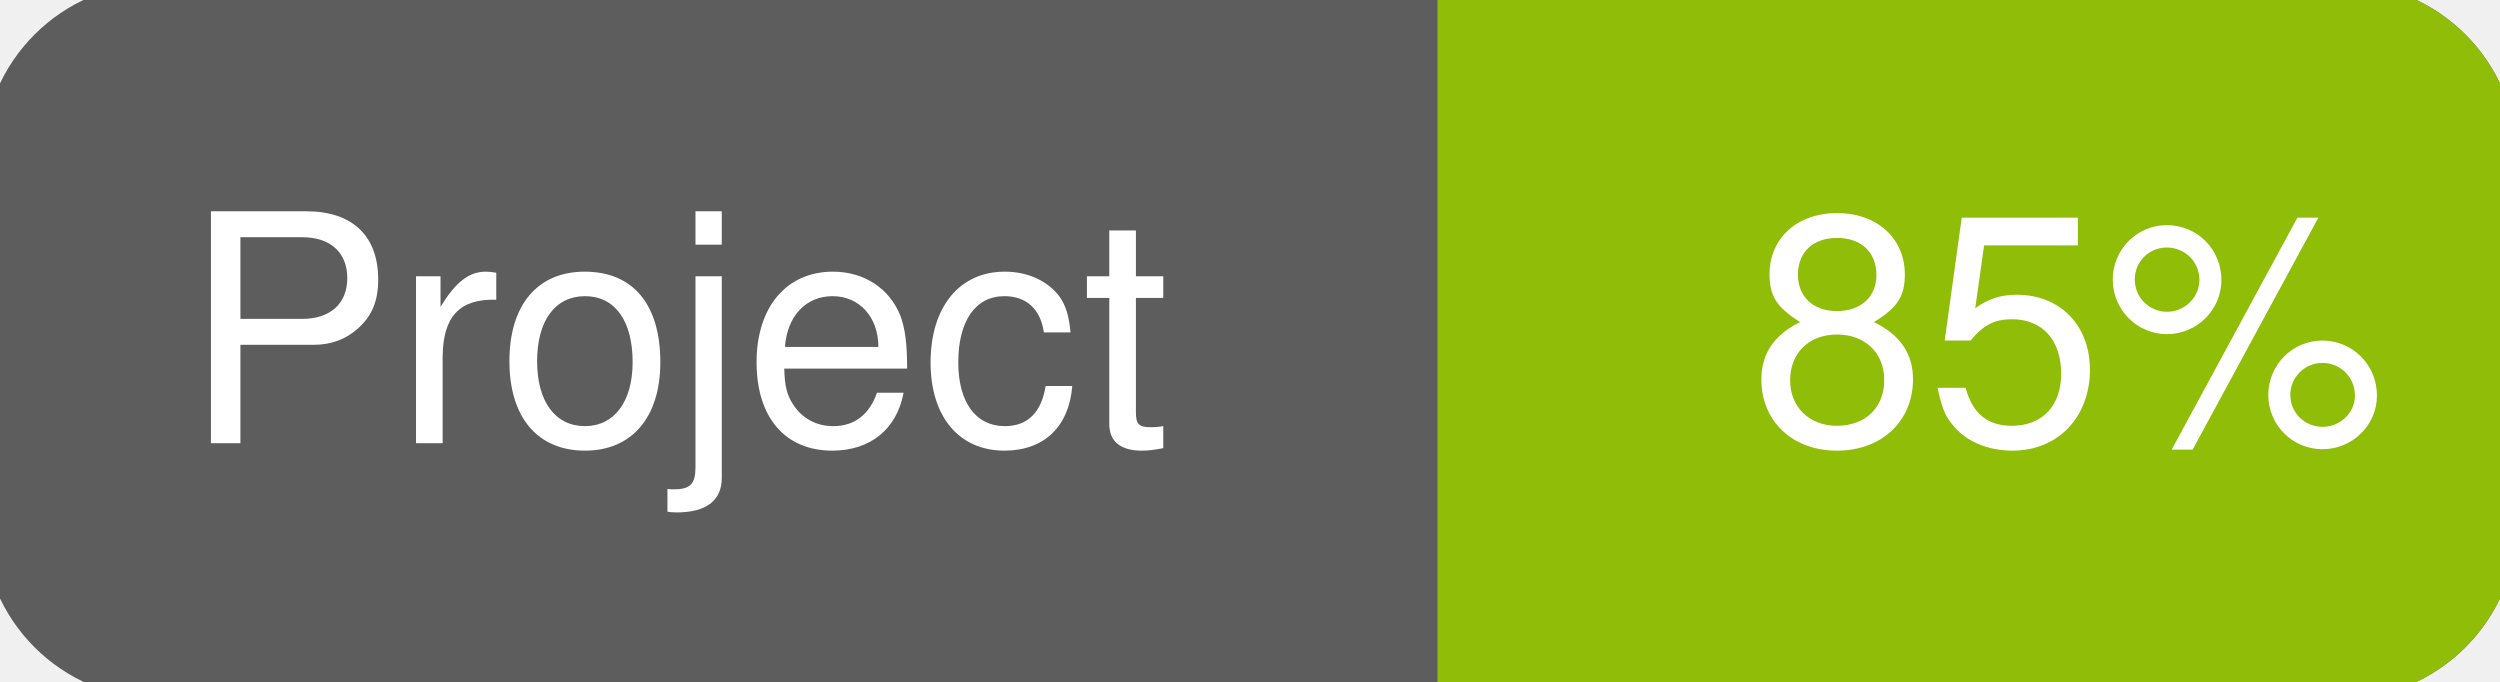
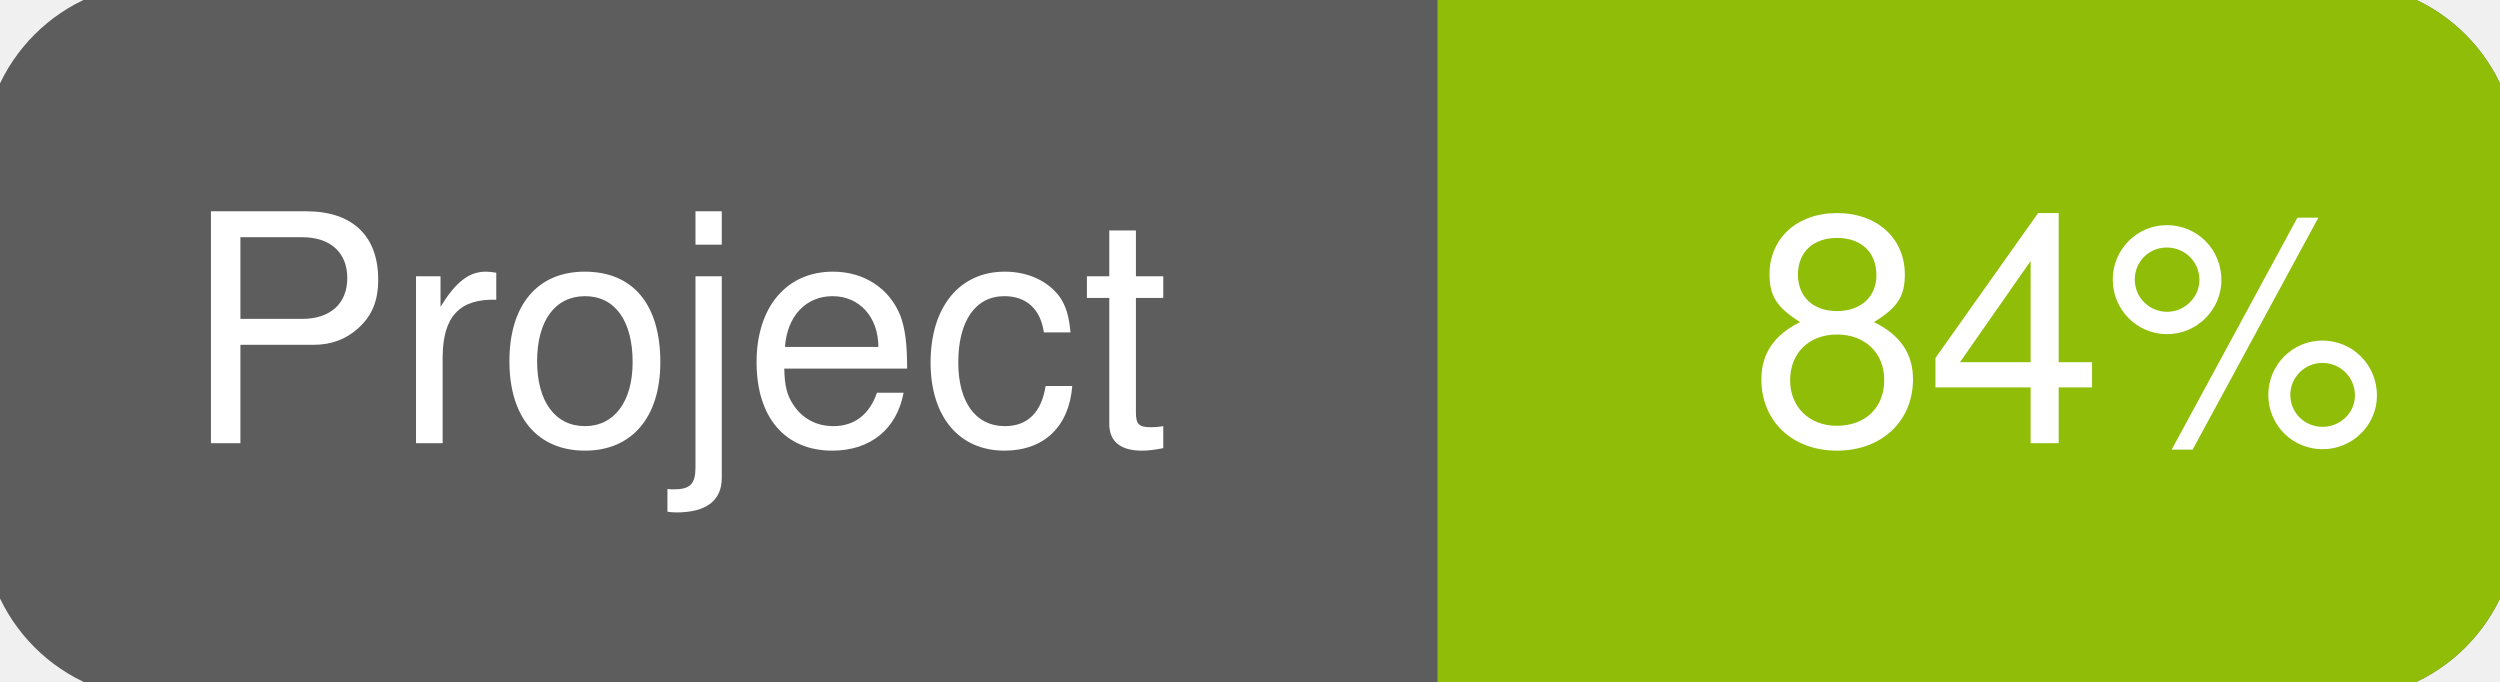
<svg xmlns="http://www.w3.org/2000/svg" width="110" height="30">
  <g>
    <rect id="svg_1" height="30" width="110" y="0" x="0" stroke-width="1.5" stroke="#5d5d5d" fill="#5d5d5d" rx="7" ry="7" />
    <rect id="svg_2" height="30" width="44" y="0" x="66" stroke-width="1.5" stroke="#8fbd08" fill="#8fbd08" rx="7" ry="7" />
    <rect id="svg_3" height="30" width="22" y="0" x="64" stroke-width="1.5" stroke="#8fbd08" fill="#8fbd08" />
    <text xml:space="preserve" text-anchor="start" font-family="Helvetica, Arial, sans-serif" font-size="14" id="svg_4" y="19.5" x="8" stroke-width="0" stroke="#5d5d5d" fill="#ffffff">Project</text>
-     <text xml:space="preserve" text-anchor="start" font-family="Helvetica, Arial, sans-serif" font-size="14" id="svg_5" y="19.5" x="105" stroke-width="0" stroke="#5d5d5d" fill="#ffffff" style="text-anchor: end">85%</text>
+     <text xml:space="preserve" text-anchor="start" font-family="Helvetica, Arial, sans-serif" font-size="14" id="svg_5" y="19.5" x="105" stroke-width="0" stroke="#5d5d5d" fill="#ffffff" style="text-anchor: end">84%</text>
  </g>
</svg>
